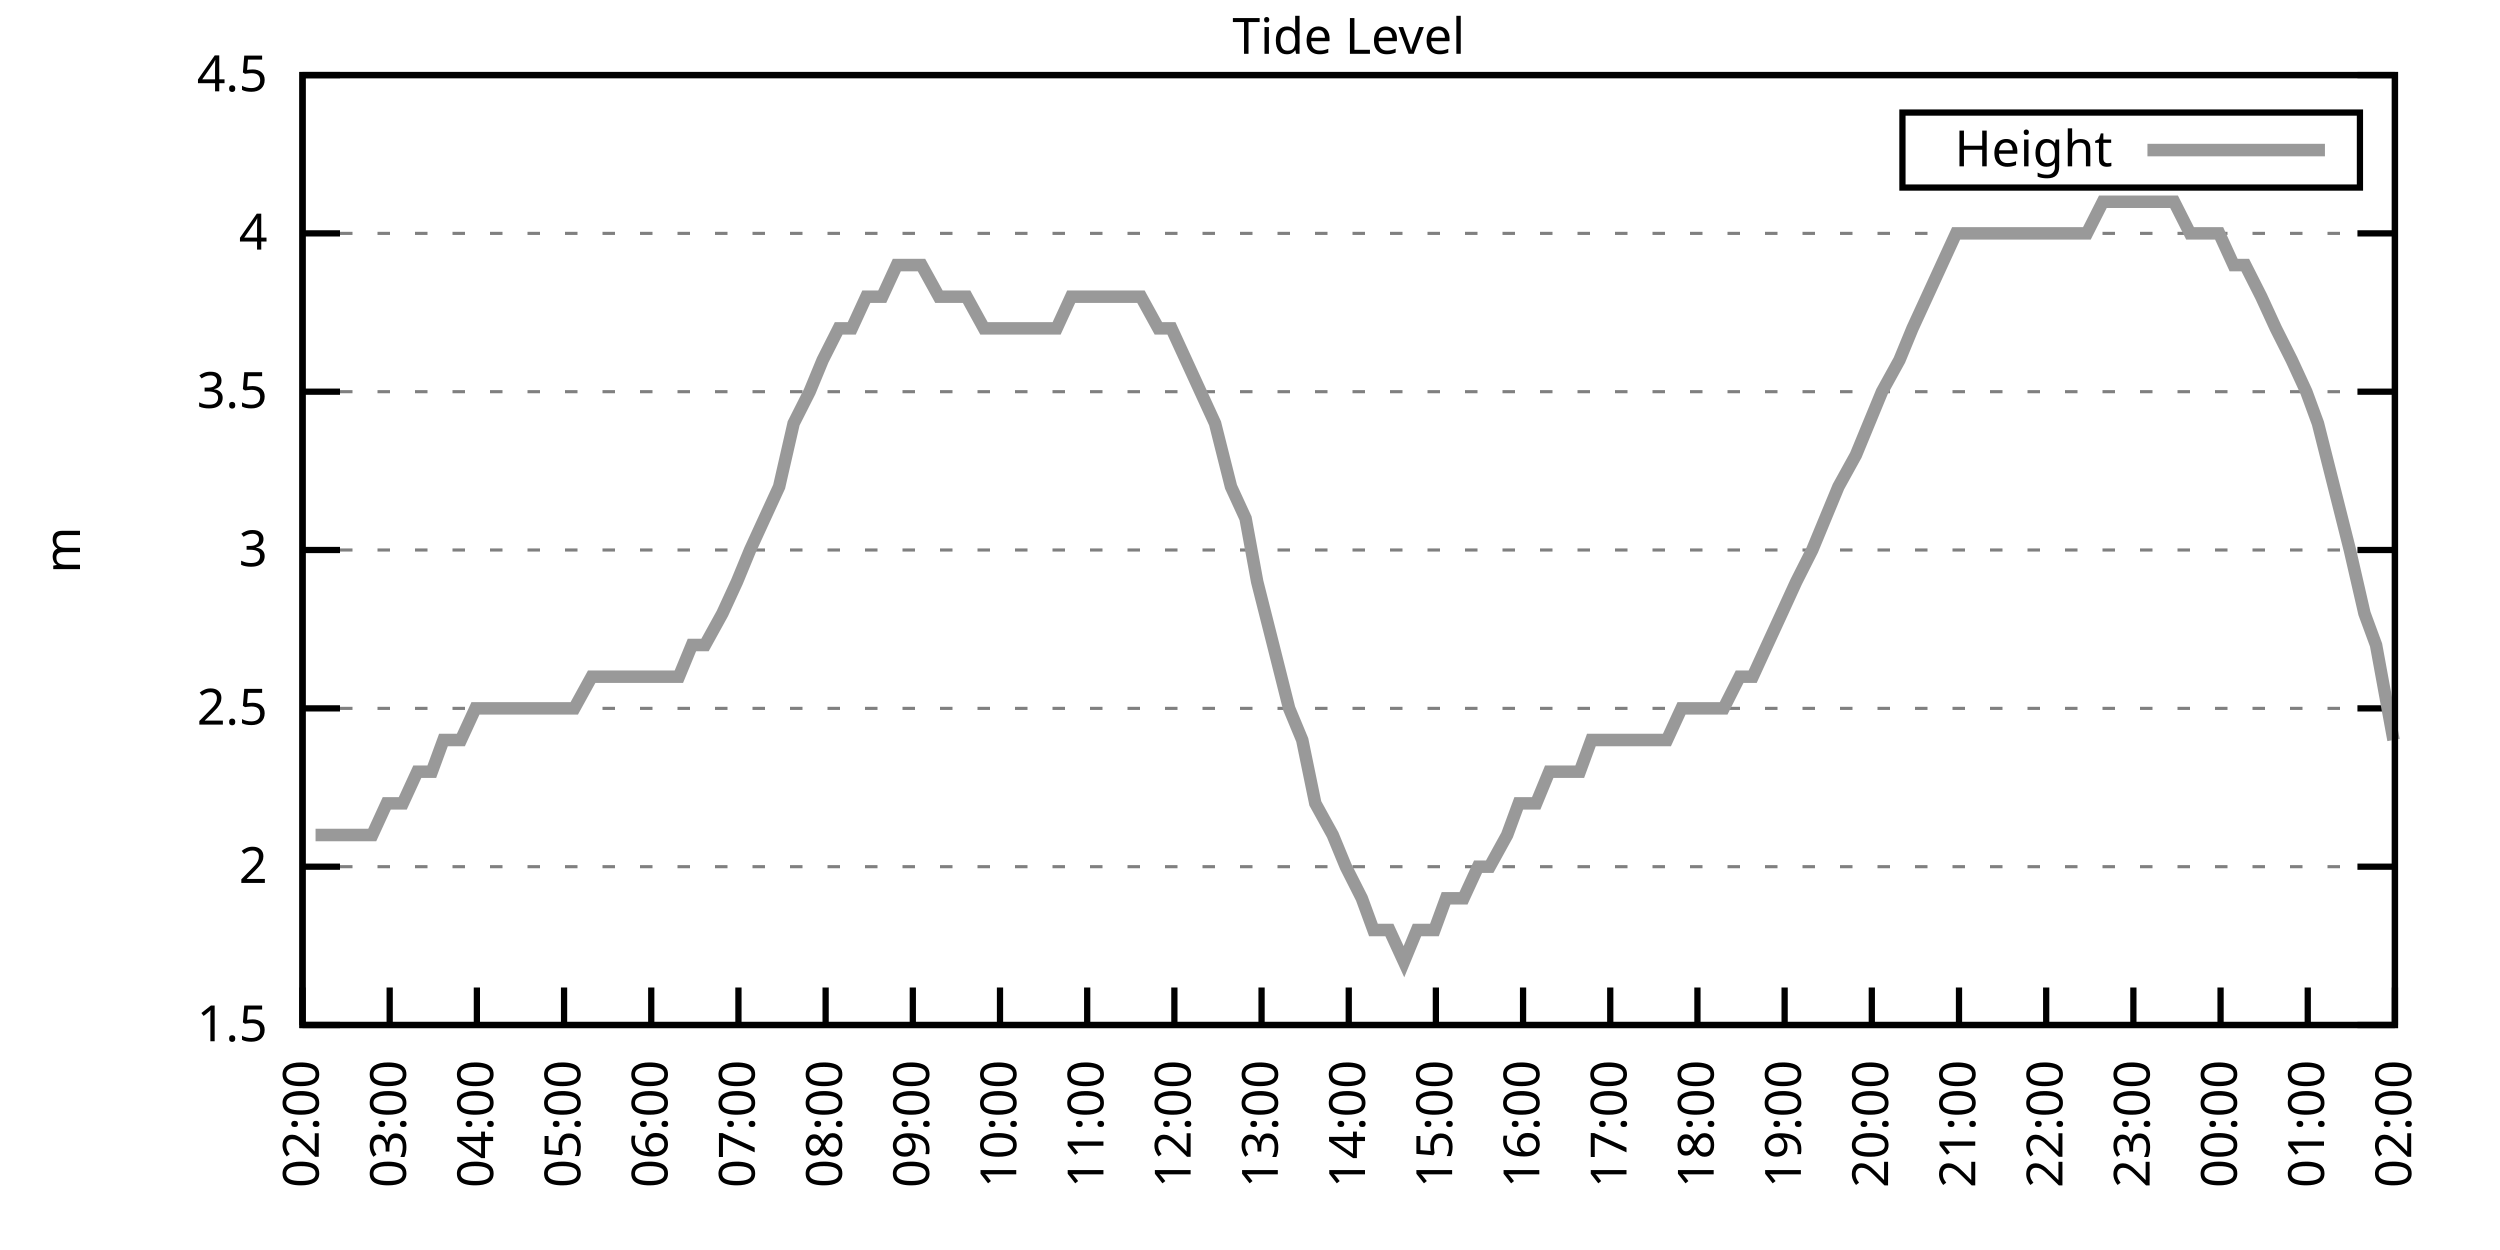
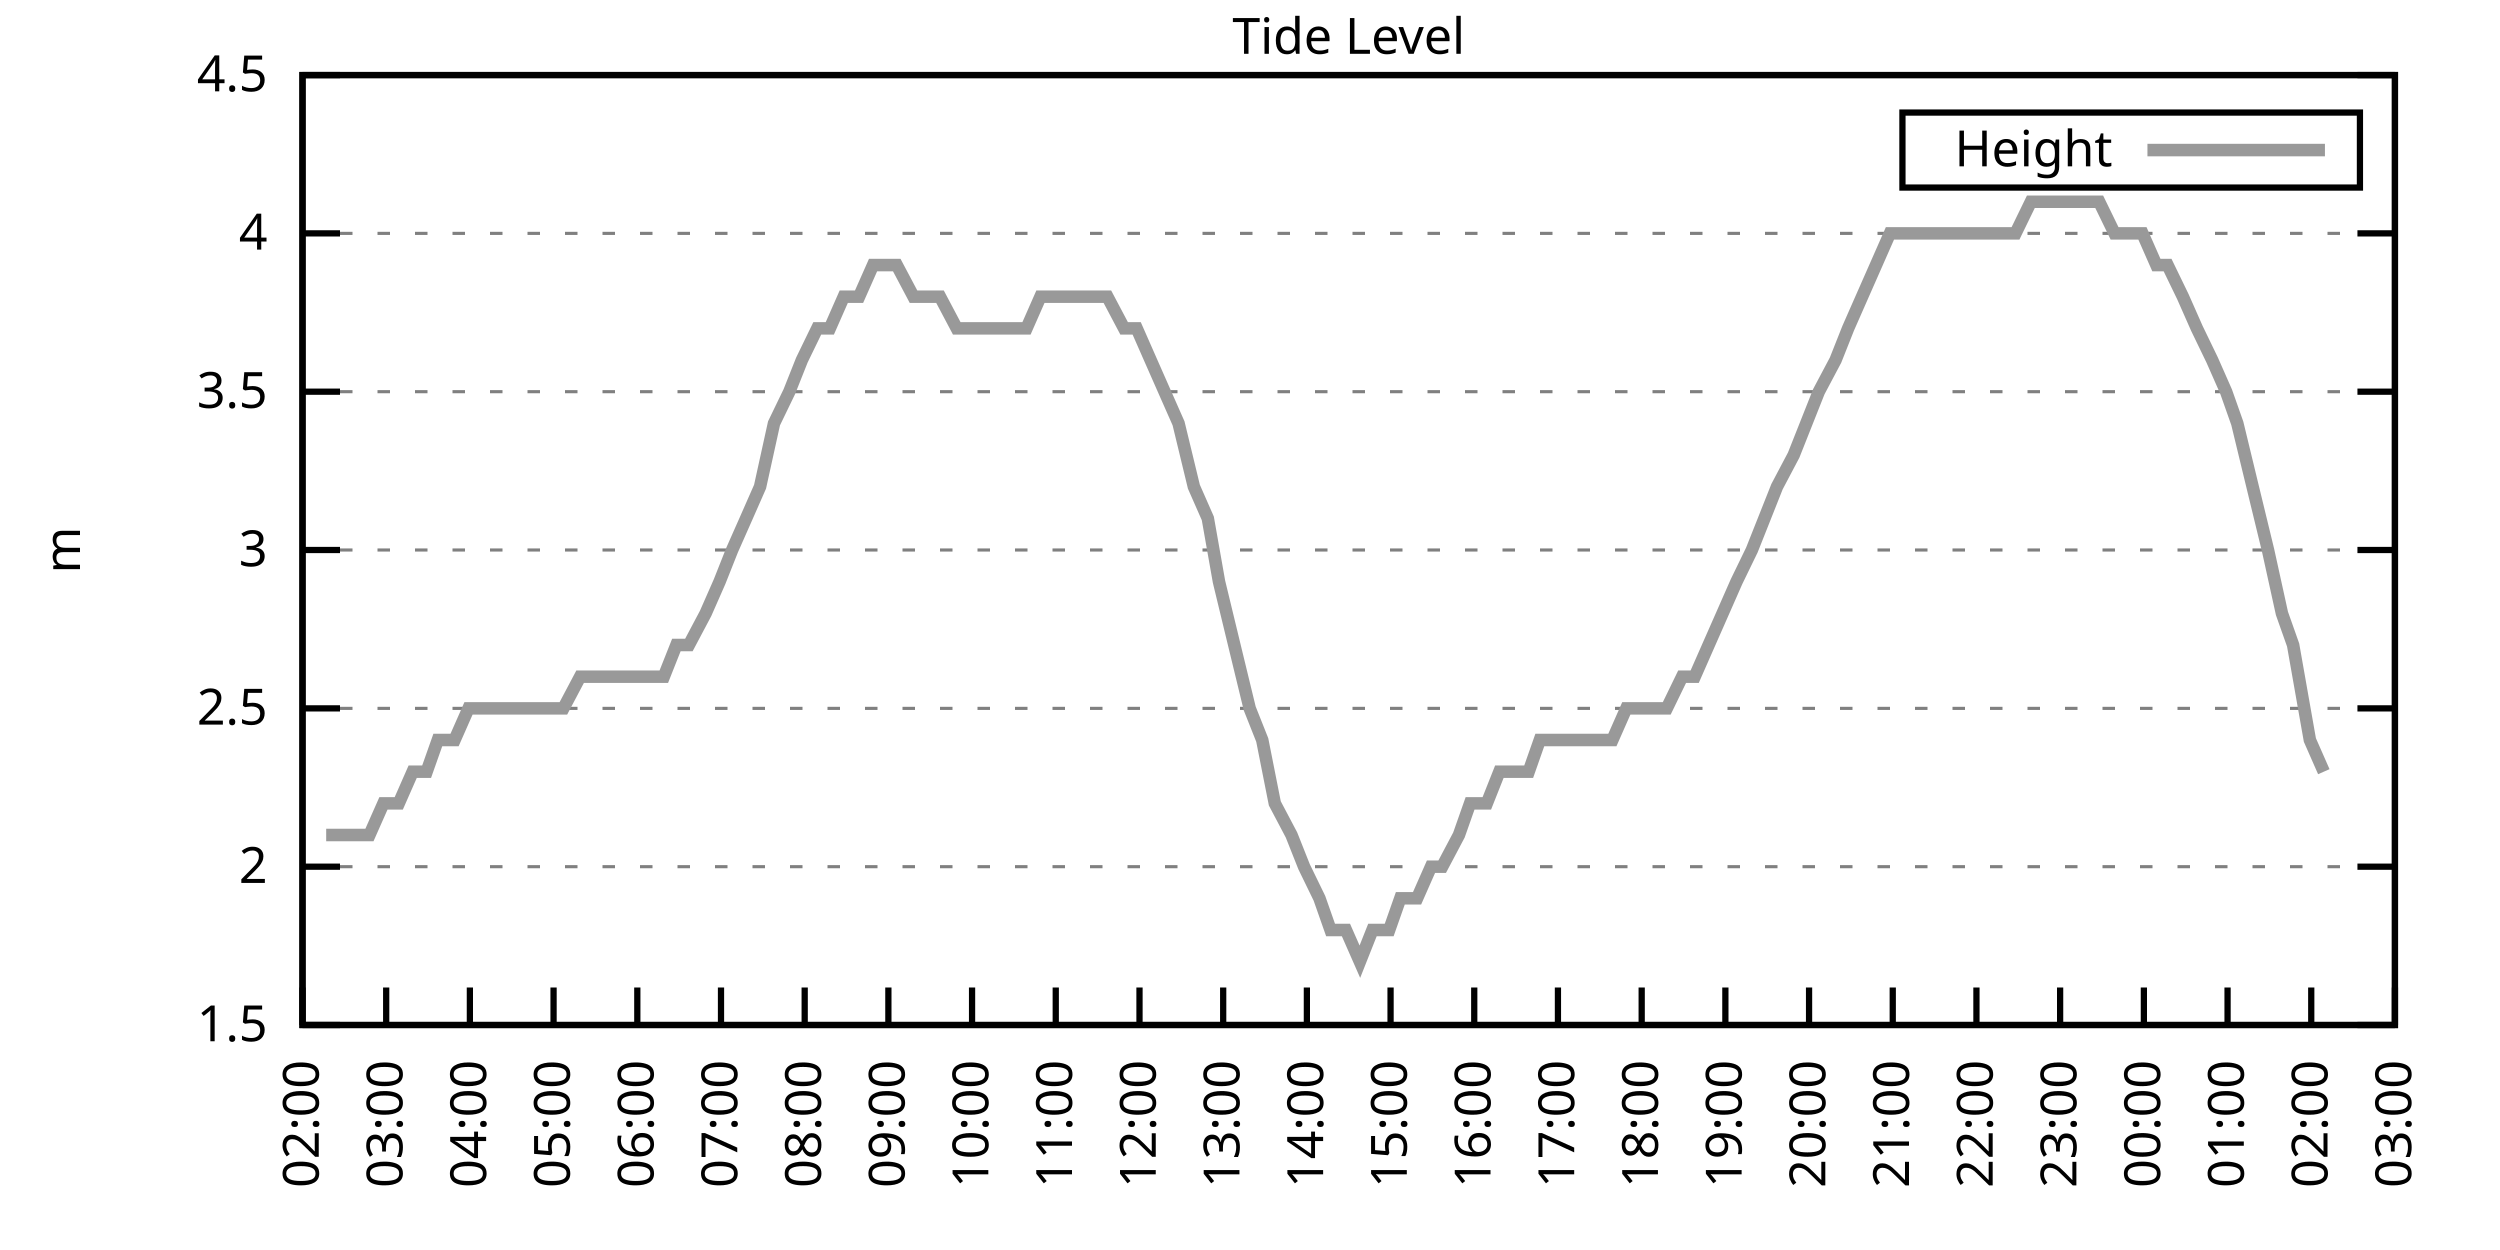
<svg xmlns="http://www.w3.org/2000/svg" xmlns:xlink="http://www.w3.org/1999/xlink" width="400" height="200" viewBox="0 0 400 200">
  <g id="gnuplot_canvas">
    <rect x="0" y="0" width="400" height="200" fill="none" />
    <defs>
      <circle id="gpDot" r="0.5" stroke-width="0.5" stroke="currentColor" />
      <path id="gpPt0" stroke-width="0.333" stroke="currentColor" d="M-1,0 h2 M0,-1 v2" />
      <path id="gpPt1" stroke-width="0.333" stroke="currentColor" d="M-1,-1 L1,1 M1,-1 L-1,1" />
      <path id="gpPt2" stroke-width="0.333" stroke="currentColor" d="M-1,0 L1,0 M0,-1 L0,1 M-1,-1 L1,1 M-1,1 L1,-1" />
      <rect id="gpPt3" stroke-width="0.333" stroke="currentColor" x="-1" y="-1" width="2" height="2" />
      <rect id="gpPt4" stroke-width="0.333" stroke="currentColor" fill="currentColor" x="-1" y="-1" width="2" height="2" />
      <circle id="gpPt5" stroke-width="0.333" stroke="currentColor" cx="0" cy="0" r="1" />
      <use xlink:href="#gpPt5" id="gpPt6" fill="currentColor" stroke="none" />
      <path id="gpPt7" stroke-width="0.333" stroke="currentColor" d="M0,-1.33 L-1.33,0.67 L1.33,0.67 z" />
      <use xlink:href="#gpPt7" id="gpPt8" fill="currentColor" stroke="none" />
      <use xlink:href="#gpPt7" id="gpPt9" stroke="currentColor" transform="rotate(180)" />
      <use xlink:href="#gpPt9" id="gpPt10" fill="currentColor" stroke="none" />
      <use xlink:href="#gpPt3" id="gpPt11" stroke="currentColor" transform="rotate(45)" />
      <use xlink:href="#gpPt11" id="gpPt12" fill="currentColor" stroke="none" />
      <path id="gpPt13" stroke-width="0.333" stroke="currentColor" d="M0,1.330 L1.265,0.411 L0.782,-1.067 L-0.782,-1.076 L-1.265,0.411 z" />
      <use xlink:href="#gpPt13" id="gpPt14" fill="currentColor" stroke="none" />
      <filter id="textbox" filterUnits="objectBoundingBox" x="0" y="0" height="1" width="1">
        <feFlood flood-color="white" flood-opacity="1" result="bgnd" />
        <feComposite in="SourceGraphic" in2="bgnd" operator="atop" />
      </filter>
      <filter id="greybox" filterUnits="objectBoundingBox" x="0" y="0" height="1" width="1">
        <feFlood flood-color="lightgrey" flood-opacity="1" result="grey" />
        <feComposite in="SourceGraphic" in2="grey" operator="atop" />
      </filter>
    </defs>
    <g fill="none" color="white" stroke="currentColor" stroke-width="1.00" stroke-linecap="butt" stroke-linejoin="miter">
</g>
    <g fill="none" color="black" stroke="currentColor" stroke-width="1.00" stroke-linecap="butt" stroke-linejoin="miter">
      <g stroke="none" shape-rendering="crispEdges">
        <polygon fill="rgb(255, 255, 255)" points="48.40,164.00 383.18,164.00 383.18,12.02 48.40,12.02 " />
      </g>
    </g>
    <g fill="none" color="black" stroke="currentColor" stroke-width="1.00" stroke-linecap="butt" stroke-linejoin="miter">
</g>
    <g fill="none" color="black" stroke="black" stroke-width="0.50" stroke-linecap="butt" stroke-linejoin="miter">
</g>
    <g fill="none" color="gray" stroke="currentColor" stroke-width="0.50" stroke-linecap="butt" stroke-linejoin="miter">
      <path stroke="gray" stroke-dasharray="2,4" class="gridline" d="M48.40,164.00 L383.19,164.00  " />
    </g>
    <g fill="none" color="gray" stroke="gray" stroke-width="1.00" stroke-linecap="butt" stroke-linejoin="miter">
</g>
    <g fill="none" color="black" stroke="currentColor" stroke-width="1.00" stroke-linecap="butt" stroke-linejoin="miter">
      <path stroke="black" d="M48.40,164.00 L54.40,164.00 M383.19,164.00 L377.19,164.00  " />
      <g transform="translate(42.80,166.60)" stroke="none" fill="black" font-family="Sans" font-size="8.00" text-anchor="end">
        <text>
          <tspan font-family="Sans"> 1.5</tspan>
        </text>
      </g>
    </g>
    <g fill="none" color="black" stroke="currentColor" stroke-width="1.00" stroke-linecap="butt" stroke-linejoin="miter">
</g>
    <g fill="none" color="black" stroke="black" stroke-width="0.50" stroke-linecap="butt" stroke-linejoin="miter">
</g>
    <g fill="none" color="gray" stroke="currentColor" stroke-width="0.50" stroke-linecap="butt" stroke-linejoin="miter">
      <path stroke="gray" stroke-dasharray="2,4" class="gridline" d="M48.40,138.67 L383.19,138.67  " />
    </g>
    <g fill="none" color="gray" stroke="gray" stroke-width="1.00" stroke-linecap="butt" stroke-linejoin="miter">
</g>
    <g fill="none" color="black" stroke="currentColor" stroke-width="1.00" stroke-linecap="butt" stroke-linejoin="miter">
      <path stroke="black" d="M48.40,138.67 L54.40,138.67 M383.19,138.67 L377.19,138.67  " />
      <g transform="translate(42.80,141.27)" stroke="none" fill="black" font-family="Sans" font-size="8.00" text-anchor="end">
        <text>
          <tspan font-family="Sans"> 2</tspan>
        </text>
      </g>
    </g>
    <g fill="none" color="black" stroke="currentColor" stroke-width="1.00" stroke-linecap="butt" stroke-linejoin="miter">
</g>
    <g fill="none" color="black" stroke="black" stroke-width="0.50" stroke-linecap="butt" stroke-linejoin="miter">
</g>
    <g fill="none" color="gray" stroke="currentColor" stroke-width="0.50" stroke-linecap="butt" stroke-linejoin="miter">
      <path stroke="gray" stroke-dasharray="2,4" class="gridline" d="M48.40,113.34 L383.19,113.34  " />
    </g>
    <g fill="none" color="gray" stroke="gray" stroke-width="1.00" stroke-linecap="butt" stroke-linejoin="miter">
</g>
    <g fill="none" color="black" stroke="currentColor" stroke-width="1.00" stroke-linecap="butt" stroke-linejoin="miter">
      <path stroke="black" d="M48.40,113.34 L54.40,113.34 M383.19,113.34 L377.19,113.34  " />
      <g transform="translate(42.80,115.94)" stroke="none" fill="black" font-family="Sans" font-size="8.00" text-anchor="end">
        <text>
          <tspan font-family="Sans"> 2.5</tspan>
        </text>
      </g>
    </g>
    <g fill="none" color="black" stroke="currentColor" stroke-width="1.00" stroke-linecap="butt" stroke-linejoin="miter">
</g>
    <g fill="none" color="black" stroke="black" stroke-width="0.50" stroke-linecap="butt" stroke-linejoin="miter">
</g>
    <g fill="none" color="gray" stroke="currentColor" stroke-width="0.50" stroke-linecap="butt" stroke-linejoin="miter">
      <path stroke="gray" stroke-dasharray="2,4" class="gridline" d="M48.40,88.00 L383.19,88.00  " />
    </g>
    <g fill="none" color="gray" stroke="gray" stroke-width="1.00" stroke-linecap="butt" stroke-linejoin="miter">
</g>
    <g fill="none" color="black" stroke="currentColor" stroke-width="1.00" stroke-linecap="butt" stroke-linejoin="miter">
      <path stroke="black" d="M48.40,88.00 L54.40,88.00 M383.19,88.00 L377.19,88.00  " />
      <g transform="translate(42.80,90.60)" stroke="none" fill="black" font-family="Sans" font-size="8.00" text-anchor="end">
        <text>
          <tspan font-family="Sans"> 3</tspan>
        </text>
      </g>
    </g>
    <g fill="none" color="black" stroke="currentColor" stroke-width="1.00" stroke-linecap="butt" stroke-linejoin="miter">
</g>
    <g fill="none" color="black" stroke="black" stroke-width="0.50" stroke-linecap="butt" stroke-linejoin="miter">
</g>
    <g fill="none" color="gray" stroke="currentColor" stroke-width="0.50" stroke-linecap="butt" stroke-linejoin="miter">
      <path stroke="gray" stroke-dasharray="2,4" class="gridline" d="M48.40,62.67 L383.19,62.67  " />
    </g>
    <g fill="none" color="gray" stroke="gray" stroke-width="1.00" stroke-linecap="butt" stroke-linejoin="miter">
</g>
    <g fill="none" color="black" stroke="currentColor" stroke-width="1.00" stroke-linecap="butt" stroke-linejoin="miter">
      <path stroke="black" d="M48.40,62.67 L54.40,62.67 M383.19,62.67 L377.19,62.67  " />
      <g transform="translate(42.80,65.27)" stroke="none" fill="black" font-family="Sans" font-size="8.00" text-anchor="end">
        <text>
          <tspan font-family="Sans"> 3.5</tspan>
        </text>
      </g>
    </g>
    <g fill="none" color="black" stroke="currentColor" stroke-width="1.00" stroke-linecap="butt" stroke-linejoin="miter">
</g>
    <g fill="none" color="black" stroke="black" stroke-width="0.50" stroke-linecap="butt" stroke-linejoin="miter">
</g>
    <g fill="none" color="gray" stroke="currentColor" stroke-width="0.50" stroke-linecap="butt" stroke-linejoin="miter">
      <path stroke="gray" stroke-dasharray="2,4" class="gridline" d="M48.40,37.34 L383.19,37.34  " />
    </g>
    <g fill="none" color="gray" stroke="gray" stroke-width="1.00" stroke-linecap="butt" stroke-linejoin="miter">
</g>
    <g fill="none" color="black" stroke="currentColor" stroke-width="1.00" stroke-linecap="butt" stroke-linejoin="miter">
      <path stroke="black" d="M48.40,37.34 L54.40,37.34 M383.19,37.34 L377.19,37.34  " />
      <g transform="translate(42.80,39.94)" stroke="none" fill="black" font-family="Sans" font-size="8.00" text-anchor="end">
        <text>
          <tspan font-family="Sans"> 4</tspan>
        </text>
      </g>
    </g>
    <g fill="none" color="black" stroke="currentColor" stroke-width="1.00" stroke-linecap="butt" stroke-linejoin="miter">
</g>
    <g fill="none" color="black" stroke="black" stroke-width="0.50" stroke-linecap="butt" stroke-linejoin="miter">
</g>
    <g fill="none" color="gray" stroke="currentColor" stroke-width="0.50" stroke-linecap="butt" stroke-linejoin="miter">
      <path stroke="gray" stroke-dasharray="2,4" class="gridline" d="M48.40,12.01 L383.19,12.01  " />
    </g>
    <g fill="none" color="gray" stroke="gray" stroke-width="1.00" stroke-linecap="butt" stroke-linejoin="miter">
</g>
    <g fill="none" color="black" stroke="currentColor" stroke-width="1.00" stroke-linecap="butt" stroke-linejoin="miter">
      <path stroke="black" d="M48.40,12.01 L54.40,12.01 M383.19,12.01 L377.19,12.01  " />
      <g transform="translate(42.80,14.61)" stroke="none" fill="black" font-family="Sans" font-size="8.00" text-anchor="end">
        <text>
          <tspan font-family="Sans"> 4.5</tspan>
        </text>
      </g>
    </g>
    <g fill="none" color="black" stroke="currentColor" stroke-width="1.00" stroke-linecap="butt" stroke-linejoin="miter">
      <path stroke="black" d="M48.40,164.00 L48.40,158.00  " />
      <g transform="translate(51.00,169.60) rotate(270.00)" stroke="none" fill="black" font-family="Sans" font-size="8.00" text-anchor="end">
        <text>
          <tspan font-family="Sans">02:00</tspan>
        </text>
      </g>
    </g>
    <g fill="none" color="black" stroke="currentColor" stroke-width="1.00" stroke-linecap="butt" stroke-linejoin="miter">
-       <path stroke="black" d="M62.35,164.00 L62.35,158.00  " />
-       <g transform="translate(64.95,169.60) rotate(270.00)" stroke="none" fill="black" font-family="Sans" font-size="8.00" text-anchor="end">
+       <path stroke="black" d="M61.79,164.00 L61.79,158.00  " />
+       <g transform="translate(64.39,169.60) rotate(270.00)" stroke="none" fill="black" font-family="Sans" font-size="8.00" text-anchor="end">
        <text>
          <tspan font-family="Sans">03:00</tspan>
        </text>
      </g>
    </g>
    <g fill="none" color="black" stroke="currentColor" stroke-width="1.00" stroke-linecap="butt" stroke-linejoin="miter">
-       <path stroke="black" d="M76.30,164.00 L76.30,158.00  " />
-       <g transform="translate(78.90,169.60) rotate(270.00)" stroke="none" fill="black" font-family="Sans" font-size="8.00" text-anchor="end">
+       <path stroke="black" d="M75.18,164.00 L75.18,158.00  " />
+       <g transform="translate(77.78,169.60) rotate(270.00)" stroke="none" fill="black" font-family="Sans" font-size="8.00" text-anchor="end">
        <text>
          <tspan font-family="Sans">04:00</tspan>
        </text>
      </g>
    </g>
    <g fill="none" color="black" stroke="currentColor" stroke-width="1.00" stroke-linecap="butt" stroke-linejoin="miter">
-       <path stroke="black" d="M90.25,164.00 L90.25,158.00  " />
-       <g transform="translate(92.85,169.60) rotate(270.00)" stroke="none" fill="black" font-family="Sans" font-size="8.00" text-anchor="end">
+       <path stroke="black" d="M88.57,164.00 L88.57,158.00  " />
+       <g transform="translate(91.17,169.60) rotate(270.00)" stroke="none" fill="black" font-family="Sans" font-size="8.00" text-anchor="end">
        <text>
          <tspan font-family="Sans">05:00</tspan>
        </text>
      </g>
    </g>
    <g fill="none" color="black" stroke="currentColor" stroke-width="1.00" stroke-linecap="butt" stroke-linejoin="miter">
-       <path stroke="black" d="M104.20,164.00 L104.20,158.00  " />
-       <g transform="translate(106.80,169.60) rotate(270.00)" stroke="none" fill="black" font-family="Sans" font-size="8.00" text-anchor="end">
+       <path stroke="black" d="M101.97,164.00 L101.97,158.00  " />
+       <g transform="translate(104.57,169.60) rotate(270.00)" stroke="none" fill="black" font-family="Sans" font-size="8.00" text-anchor="end">
        <text>
          <tspan font-family="Sans">06:00</tspan>
        </text>
      </g>
    </g>
    <g fill="none" color="black" stroke="currentColor" stroke-width="1.00" stroke-linecap="butt" stroke-linejoin="miter">
-       <path stroke="black" d="M118.15,164.00 L118.15,158.00  " />
-       <g transform="translate(120.75,169.60) rotate(270.00)" stroke="none" fill="black" font-family="Sans" font-size="8.00" text-anchor="end">
+       <path stroke="black" d="M115.36,164.00 L115.36,158.00  " />
+       <g transform="translate(117.96,169.60) rotate(270.00)" stroke="none" fill="black" font-family="Sans" font-size="8.00" text-anchor="end">
        <text>
          <tspan font-family="Sans">07:00</tspan>
        </text>
      </g>
    </g>
    <g fill="none" color="black" stroke="currentColor" stroke-width="1.00" stroke-linecap="butt" stroke-linejoin="miter">
-       <path stroke="black" d="M132.10,164.00 L132.10,158.00  " />
-       <g transform="translate(134.70,169.60) rotate(270.00)" stroke="none" fill="black" font-family="Sans" font-size="8.00" text-anchor="end">
+       <path stroke="black" d="M128.75,164.00 L128.75,158.00  " />
+       <g transform="translate(131.35,169.60) rotate(270.00)" stroke="none" fill="black" font-family="Sans" font-size="8.00" text-anchor="end">
        <text>
          <tspan font-family="Sans">08:00</tspan>
        </text>
      </g>
    </g>
    <g fill="none" color="black" stroke="currentColor" stroke-width="1.00" stroke-linecap="butt" stroke-linejoin="miter">
-       <path stroke="black" d="M146.05,164.00 L146.05,158.00  " />
-       <g transform="translate(148.65,169.60) rotate(270.00)" stroke="none" fill="black" font-family="Sans" font-size="8.00" text-anchor="end">
+       <path stroke="black" d="M142.14,164.00 L142.14,158.00  " />
+       <g transform="translate(144.74,169.60) rotate(270.00)" stroke="none" fill="black" font-family="Sans" font-size="8.00" text-anchor="end">
        <text>
          <tspan font-family="Sans">09:00</tspan>
        </text>
      </g>
    </g>
    <g fill="none" color="black" stroke="currentColor" stroke-width="1.00" stroke-linecap="butt" stroke-linejoin="miter">
-       <path stroke="black" d="M160.00,164.00 L160.00,158.00  " />
-       <g transform="translate(162.60,169.60) rotate(270.00)" stroke="none" fill="black" font-family="Sans" font-size="8.00" text-anchor="end">
+       <path stroke="black" d="M155.53,164.00 L155.53,158.00  " />
+       <g transform="translate(158.13,169.60) rotate(270.00)" stroke="none" fill="black" font-family="Sans" font-size="8.00" text-anchor="end">
        <text>
          <tspan font-family="Sans">10:00</tspan>
        </text>
      </g>
    </g>
    <g fill="none" color="black" stroke="currentColor" stroke-width="1.00" stroke-linecap="butt" stroke-linejoin="miter">
-       <path stroke="black" d="M173.95,164.00 L173.95,158.00  " />
-       <g transform="translate(176.55,169.60) rotate(270.00)" stroke="none" fill="black" font-family="Sans" font-size="8.00" text-anchor="end">
+       <path stroke="black" d="M168.92,164.00 L168.92,158.00  " />
+       <g transform="translate(171.52,169.60) rotate(270.00)" stroke="none" fill="black" font-family="Sans" font-size="8.00" text-anchor="end">
        <text>
          <tspan font-family="Sans">11:00</tspan>
        </text>
      </g>
    </g>
    <g fill="none" color="black" stroke="currentColor" stroke-width="1.00" stroke-linecap="butt" stroke-linejoin="miter">
-       <path stroke="black" d="M187.90,164.00 L187.90,158.00  " />
-       <g transform="translate(190.50,169.60) rotate(270.00)" stroke="none" fill="black" font-family="Sans" font-size="8.00" text-anchor="end">
+       <path stroke="black" d="M182.32,164.00 L182.32,158.00  " />
+       <g transform="translate(184.92,169.60) rotate(270.00)" stroke="none" fill="black" font-family="Sans" font-size="8.00" text-anchor="end">
        <text>
          <tspan font-family="Sans">12:00</tspan>
        </text>
      </g>
    </g>
    <g fill="none" color="black" stroke="currentColor" stroke-width="1.00" stroke-linecap="butt" stroke-linejoin="miter">
-       <path stroke="black" d="M201.85,164.00 L201.85,158.00  " />
-       <g transform="translate(204.45,169.60) rotate(270.00)" stroke="none" fill="black" font-family="Sans" font-size="8.00" text-anchor="end">
+       <path stroke="black" d="M195.71,164.00 L195.71,158.00  " />
+       <g transform="translate(198.31,169.60) rotate(270.00)" stroke="none" fill="black" font-family="Sans" font-size="8.00" text-anchor="end">
        <text>
          <tspan font-family="Sans">13:00</tspan>
        </text>
      </g>
    </g>
    <g fill="none" color="black" stroke="currentColor" stroke-width="1.00" stroke-linecap="butt" stroke-linejoin="miter">
-       <path stroke="black" d="M215.80,164.00 L215.80,158.00  " />
-       <g transform="translate(218.40,169.60) rotate(270.00)" stroke="none" fill="black" font-family="Sans" font-size="8.00" text-anchor="end">
+       <path stroke="black" d="M209.10,164.00 L209.10,158.00  " />
+       <g transform="translate(211.70,169.60) rotate(270.00)" stroke="none" fill="black" font-family="Sans" font-size="8.00" text-anchor="end">
        <text>
          <tspan font-family="Sans">14:00</tspan>
        </text>
      </g>
    </g>
    <g fill="none" color="black" stroke="currentColor" stroke-width="1.00" stroke-linecap="butt" stroke-linejoin="miter">
-       <path stroke="black" d="M229.74,164.00 L229.74,158.00  " />
-       <g transform="translate(232.34,169.60) rotate(270.00)" stroke="none" fill="black" font-family="Sans" font-size="8.00" text-anchor="end">
+       <path stroke="black" d="M222.49,164.00 L222.49,158.00  " />
+       <g transform="translate(225.09,169.60) rotate(270.00)" stroke="none" fill="black" font-family="Sans" font-size="8.00" text-anchor="end">
        <text>
          <tspan font-family="Sans">15:00</tspan>
        </text>
      </g>
    </g>
    <g fill="none" color="black" stroke="currentColor" stroke-width="1.00" stroke-linecap="butt" stroke-linejoin="miter">
-       <path stroke="black" d="M243.69,164.00 L243.69,158.00  " />
-       <g transform="translate(246.29,169.60) rotate(270.00)" stroke="none" fill="black" font-family="Sans" font-size="8.00" text-anchor="end">
+       <path stroke="black" d="M235.88,164.00 L235.88,158.00  " />
+       <g transform="translate(238.48,169.60) rotate(270.00)" stroke="none" fill="black" font-family="Sans" font-size="8.00" text-anchor="end">
        <text>
          <tspan font-family="Sans">16:00</tspan>
        </text>
      </g>
    </g>
    <g fill="none" color="black" stroke="currentColor" stroke-width="1.00" stroke-linecap="butt" stroke-linejoin="miter">
-       <path stroke="black" d="M257.64,164.00 L257.64,158.00  " />
-       <g transform="translate(260.24,169.60) rotate(270.00)" stroke="none" fill="black" font-family="Sans" font-size="8.00" text-anchor="end">
+       <path stroke="black" d="M249.27,164.00 L249.27,158.00  " />
+       <g transform="translate(251.87,169.60) rotate(270.00)" stroke="none" fill="black" font-family="Sans" font-size="8.00" text-anchor="end">
        <text>
          <tspan font-family="Sans">17:00</tspan>
        </text>
      </g>
    </g>
    <g fill="none" color="black" stroke="currentColor" stroke-width="1.00" stroke-linecap="butt" stroke-linejoin="miter">
-       <path stroke="black" d="M271.59,164.00 L271.59,158.00  " />
-       <g transform="translate(274.19,169.60) rotate(270.00)" stroke="none" fill="black" font-family="Sans" font-size="8.00" text-anchor="end">
+       <path stroke="black" d="M262.67,164.00 L262.67,158.00  " />
+       <g transform="translate(265.27,169.60) rotate(270.00)" stroke="none" fill="black" font-family="Sans" font-size="8.00" text-anchor="end">
        <text>
          <tspan font-family="Sans">18:00</tspan>
        </text>
      </g>
    </g>
    <g fill="none" color="black" stroke="currentColor" stroke-width="1.00" stroke-linecap="butt" stroke-linejoin="miter">
-       <path stroke="black" d="M285.54,164.00 L285.54,158.00  " />
-       <g transform="translate(288.14,169.60) rotate(270.00)" stroke="none" fill="black" font-family="Sans" font-size="8.00" text-anchor="end">
+       <path stroke="black" d="M276.06,164.00 L276.06,158.00  " />
+       <g transform="translate(278.66,169.60) rotate(270.00)" stroke="none" fill="black" font-family="Sans" font-size="8.00" text-anchor="end">
        <text>
          <tspan font-family="Sans">19:00</tspan>
        </text>
      </g>
    </g>
    <g fill="none" color="black" stroke="currentColor" stroke-width="1.00" stroke-linecap="butt" stroke-linejoin="miter">
-       <path stroke="black" d="M299.49,164.00 L299.49,158.00  " />
-       <g transform="translate(302.09,169.60) rotate(270.00)" stroke="none" fill="black" font-family="Sans" font-size="8.00" text-anchor="end">
+       <path stroke="black" d="M289.45,164.00 L289.45,158.00  " />
+       <g transform="translate(292.05,169.60) rotate(270.00)" stroke="none" fill="black" font-family="Sans" font-size="8.00" text-anchor="end">
        <text>
          <tspan font-family="Sans">20:00</tspan>
        </text>
      </g>
    </g>
    <g fill="none" color="black" stroke="currentColor" stroke-width="1.00" stroke-linecap="butt" stroke-linejoin="miter">
-       <path stroke="black" d="M313.44,164.00 L313.44,158.00  " />
-       <g transform="translate(316.04,169.60) rotate(270.00)" stroke="none" fill="black" font-family="Sans" font-size="8.00" text-anchor="end">
+       <path stroke="black" d="M302.84,164.00 L302.84,158.00  " />
+       <g transform="translate(305.44,169.60) rotate(270.00)" stroke="none" fill="black" font-family="Sans" font-size="8.00" text-anchor="end">
        <text>
          <tspan font-family="Sans">21:00</tspan>
        </text>
      </g>
    </g>
    <g fill="none" color="black" stroke="currentColor" stroke-width="1.00" stroke-linecap="butt" stroke-linejoin="miter">
-       <path stroke="black" d="M327.39,164.00 L327.39,158.00  " />
-       <g transform="translate(329.99,169.60) rotate(270.00)" stroke="none" fill="black" font-family="Sans" font-size="8.00" text-anchor="end">
+       <path stroke="black" d="M316.23,164.00 L316.23,158.00  " />
+       <g transform="translate(318.83,169.60) rotate(270.00)" stroke="none" fill="black" font-family="Sans" font-size="8.00" text-anchor="end">
        <text>
          <tspan font-family="Sans">22:00</tspan>
        </text>
      </g>
    </g>
    <g fill="none" color="black" stroke="currentColor" stroke-width="1.00" stroke-linecap="butt" stroke-linejoin="miter">
-       <path stroke="black" d="M341.34,164.00 L341.34,158.00  " />
-       <g transform="translate(343.94,169.60) rotate(270.00)" stroke="none" fill="black" font-family="Sans" font-size="8.00" text-anchor="end">
+       <path stroke="black" d="M329.62,164.00 L329.62,158.00  " />
+       <g transform="translate(332.22,169.60) rotate(270.00)" stroke="none" fill="black" font-family="Sans" font-size="8.00" text-anchor="end">
        <text>
          <tspan font-family="Sans">23:00</tspan>
        </text>
      </g>
    </g>
    <g fill="none" color="black" stroke="currentColor" stroke-width="1.00" stroke-linecap="butt" stroke-linejoin="miter">
-       <path stroke="black" d="M355.29,164.00 L355.29,158.00  " />
-       <g transform="translate(357.89,169.60) rotate(270.00)" stroke="none" fill="black" font-family="Sans" font-size="8.00" text-anchor="end">
+       <path stroke="black" d="M343.02,164.00 L343.02,158.00  " />
+       <g transform="translate(345.62,169.60) rotate(270.00)" stroke="none" fill="black" font-family="Sans" font-size="8.00" text-anchor="end">
        <text>
          <tspan font-family="Sans">00:00</tspan>
        </text>
      </g>
    </g>
    <g fill="none" color="black" stroke="currentColor" stroke-width="1.00" stroke-linecap="butt" stroke-linejoin="miter">
-       <path stroke="black" d="M369.24,164.00 L369.24,158.00  " />
-       <g transform="translate(371.84,169.60) rotate(270.00)" stroke="none" fill="black" font-family="Sans" font-size="8.00" text-anchor="end">
+       <path stroke="black" d="M356.41,164.00 L356.41,158.00  " />
+       <g transform="translate(359.01,169.60) rotate(270.00)" stroke="none" fill="black" font-family="Sans" font-size="8.00" text-anchor="end">
        <text>
          <tspan font-family="Sans">01:00</tspan>
+         </text>
+       </g>
+     </g>
+     <g fill="none" color="black" stroke="currentColor" stroke-width="1.00" stroke-linecap="butt" stroke-linejoin="miter">
+       <path stroke="black" d="M369.80,164.00 L369.80,158.00  " />
+       <g transform="translate(372.40,169.60) rotate(270.00)" stroke="none" fill="black" font-family="Sans" font-size="8.00" text-anchor="end">
+         <text>
+           <tspan font-family="Sans">02:00</tspan>
        </text>
      </g>
    </g>
    <g fill="none" color="black" stroke="currentColor" stroke-width="1.00" stroke-linecap="butt" stroke-linejoin="miter">
      <path stroke="black" d="M383.19,164.00 L383.19,158.00  " />
      <g transform="translate(385.79,169.60) rotate(270.00)" stroke="none" fill="black" font-family="Sans" font-size="8.00" text-anchor="end">
        <text>
-           <tspan font-family="Sans">02:00</tspan>
+           <tspan font-family="Sans">03:00</tspan>
        </text>
      </g>
    </g>
    <g fill="none" color="black" stroke="currentColor" stroke-width="1.00" stroke-linecap="butt" stroke-linejoin="miter">
</g>
    <g fill="none" color="black" stroke="currentColor" stroke-width="1.00" stroke-linecap="butt" stroke-linejoin="miter">
      <path stroke="black" d="M48.40,12.01 L48.40,164.00 L383.19,164.00 L383.19,12.01 L48.40,12.01 Z  " />
    </g>
    <g fill="none" color="black" stroke="currentColor" stroke-width="1.00" stroke-linecap="butt" stroke-linejoin="miter">
</g>
    <g fill="none" color="black" stroke="currentColor" stroke-width="1.00" stroke-linecap="butt" stroke-linejoin="miter">
      <path stroke="black" d="M304.39,30.01 L304.39,18.01 L377.59,18.01 L377.59,30.01 L304.39,30.01 Z  " />
    </g>
    <g id="Tide_level_plot_1">
      <g fill="none" color="white" stroke="black" stroke-width="2.00" stroke-linecap="butt" stroke-linejoin="miter">
</g>
      <g fill="none" color="black" stroke="currentColor" stroke-width="2.00" stroke-linecap="butt" stroke-linejoin="miter">
        <g transform="translate(337.99,26.61)" stroke="none" fill="black" font-family="Sans" font-size="8.00" text-anchor="end">
          <text>
            <tspan font-family="Sans">Height</tspan>
          </text>
        </g>
      </g>
      <g fill="none" color="black" stroke="currentColor" stroke-width="2.00" stroke-linecap="butt" stroke-linejoin="miter">
-         <path stroke="rgb(153, 153, 153)" d="M343.59,24.01 L371.99,24.01 M50.49,133.60 L52.35,133.60 L54.68,133.60 L57.23,133.60 L59.56,133.60 L61.88,128.54   L64.44,128.54 L66.77,123.47 L69.09,123.47 L70.95,118.40 L73.74,118.40 L76.07,113.34 L77.46,113.34 L80.25,113.34   L82.81,113.34 L85.37,113.34 L87.46,113.34 L89.78,113.34 L91.88,113.34 L94.67,108.27 L96.99,108.27 L99.32,108.27   L101.64,108.27 L103.97,108.27 L105.59,108.27 L108.62,108.27 L110.71,103.20 L112.80,103.20 L115.59,98.14 L117.92,93.07   L120.01,88.00 L122.33,82.94 L124.66,77.87 L126.98,67.74 L129.54,62.67 L131.63,57.61 L134.19,52.54 L136.28,52.54   L138.61,47.47 L141.16,47.47 L143.49,42.41 L145.81,42.41 L147.44,42.41 L150.23,47.47 L152.32,47.47 L154.65,47.47   L157.44,52.54 L159.30,52.54 L161.62,52.54 L164.41,52.54 L166.74,52.54 L169.06,52.54 L171.39,47.47 L173.71,47.47   L176.04,47.47 L178.13,47.47 L180.46,47.47 L182.55,47.47 L185.34,52.54 L187.43,52.54 L189.76,57.61 L192.08,62.67   L194.41,67.74 L196.96,77.87 L199.29,82.94 L201.15,93.07 L203.71,103.20 L206.26,113.34 L208.36,118.40 L210.45,128.54   L213.24,133.60 L215.33,138.67 L217.89,143.73 L219.75,148.80 L222.30,148.80 L224.63,153.87 L226.72,148.80 L229.51,148.80   L231.37,143.73 L234.16,143.73 L236.49,138.67 L238.35,138.67 L241.14,133.60 L243.00,128.54 L245.79,128.54 L247.88,123.47   L249.97,123.47 L252.76,123.47 L254.62,118.40 L256.95,118.40 L259.74,118.40 L261.60,118.40 L263.92,118.40 L266.71,118.40   L269.04,113.34 L270.90,113.34 L273.69,113.34 L275.78,113.34 L278.34,108.27 L280.43,108.27 L282.75,103.20 L285.08,98.14   L287.40,93.07 L289.96,88.00 L292.05,82.94 L294.15,77.87 L296.94,72.81 L299.03,67.74 L301.12,62.67 L303.91,57.61   L306.00,52.54 L308.33,47.47 L310.65,42.41 L312.98,37.34 L315.07,37.34 L317.39,37.34 L320.18,37.34 L322.51,37.34   L324.83,37.34 L326.93,37.34 L329.25,37.34 L331.81,37.34 L333.90,37.34 L336.46,32.28 L338.78,32.28 L340.88,32.28   L343.43,32.28 L345.76,32.28 L347.85,32.28 L350.41,37.34 L352.50,37.34 L355.06,37.34 L357.38,42.41 L359.24,42.41   L361.80,47.47 L364.13,52.54 L366.68,57.61 L369.01,62.67 L370.87,67.74 L373.43,77.87 L375.98,88.00 L378.31,98.14   L380.17,103.20 L382.96,118.40  " />
+         <path stroke="rgb(153, 153, 153)" d="M343.59,24.01 L371.99,24.01 M52.19,133.60 L54.43,133.60 L56.88,133.60 L59.11,133.60 L61.35,128.54 L63.80,128.54   L66.03,123.47 L68.26,123.47 L70.05,118.40 L72.73,118.40 L74.96,113.34 L76.30,113.34 L78.98,113.34 L81.43,113.34   L83.89,113.34 L85.90,113.34 L88.13,113.34 L90.14,113.34 L92.82,108.27 L95.05,108.27 L97.28,108.27 L99.51,108.27   L101.74,108.27 L103.31,108.27 L106.21,108.27 L108.22,103.20 L110.22,103.20 L112.90,98.14 L115.13,93.07 L117.14,88.00   L119.38,82.94 L121.61,77.87 L123.84,67.74 L126.29,62.67 L128.30,57.61 L130.76,52.54 L132.77,52.54 L135.00,47.47   L137.45,47.47 L139.69,42.41 L141.92,42.41 L143.48,42.41 L146.16,47.47 L148.17,47.47 L150.40,47.47 L153.08,52.54   L154.86,52.54 L157.10,52.54 L159.77,52.54 L162.01,52.54 L164.24,52.54 L166.47,47.47 L168.70,47.47 L170.93,47.47   L172.94,47.47 L175.17,47.47 L177.18,47.47 L179.86,52.54 L181.87,52.54 L184.10,57.61 L186.33,62.67 L188.57,67.74   L191.02,77.87 L193.25,82.94 L195.04,93.07 L197.49,103.20 L199.95,113.34 L201.96,118.40 L203.97,128.54 L206.64,133.60   L208.65,138.67 L211.11,143.73 L212.89,148.80 L215.35,148.80 L217.58,153.87 L219.59,148.80 L222.27,148.80 L224.05,143.73   L226.73,143.73 L228.96,138.67 L230.75,138.67 L233.43,133.60 L235.21,128.54 L237.89,128.54 L239.90,123.47 L241.91,123.47   L244.59,123.47 L246.37,118.40 L248.60,118.40 L251.28,118.40 L253.07,118.40 L255.30,118.40 L257.98,118.40 L260.21,113.34   L262.00,113.34 L264.67,113.34 L266.68,113.34 L269.14,108.27 L271.15,108.27 L273.38,103.20 L275.61,98.14 L277.84,93.07   L280.30,88.00 L282.31,82.94 L284.32,77.87 L286.99,72.81 L289.00,67.74 L291.01,62.67 L293.69,57.61 L295.70,52.54   L297.93,47.47 L300.16,42.41 L302.39,37.34 L304.40,37.34 L306.63,37.34 L309.31,37.34 L311.54,37.34 L313.78,37.34   L315.79,37.34 L318.02,37.34 L320.47,37.34 L322.48,37.34 L324.94,32.28 L327.17,32.28 L329.18,32.28 L331.63,32.28   L333.86,32.28 L335.87,32.28 L338.33,37.34 L340.34,37.34 L342.79,37.34 L345.02,42.41 L346.81,42.41 L349.26,47.47   L351.50,52.54 L353.95,57.61 L356.18,62.67 L357.97,67.74 L360.42,77.87 L362.88,88.00 L365.11,98.14 L366.90,103.20   L369.58,118.40 L371.81,123.47  " />
      </g>
    </g>
    <g fill="none" color="black" stroke="currentColor" stroke-width="2.00" stroke-linecap="butt" stroke-linejoin="miter">
</g>
    <g fill="none" color="black" stroke="black" stroke-width="1.00" stroke-linecap="butt" stroke-linejoin="miter">
</g>
    <g fill="none" color="black" stroke="currentColor" stroke-width="1.00" stroke-linecap="butt" stroke-linejoin="miter">
      <path stroke="black" d="M48.40,12.01 L48.40,164.00 L383.19,164.00 L383.19,12.01 L48.40,12.01 Z  " />
      <g transform="translate(12.80,88.01) rotate(270.00)" stroke="none" fill="black" font-family="Sans" font-size="8.00" text-anchor="middle">
        <text>
          <tspan font-family="Sans">m</tspan>
        </text>
      </g>
    </g>
    <g fill="none" color="black" stroke="currentColor" stroke-width="1.00" stroke-linecap="butt" stroke-linejoin="miter">
</g>
    <g fill="none" color="black" stroke="currentColor" stroke-width="1.00" stroke-linecap="butt" stroke-linejoin="miter">
      <g transform="translate(215.79,8.61)" stroke="none" fill="black" font-family="Sans" font-size="8.00" text-anchor="middle">
        <text>
          <tspan font-family="Sans">Tide Level</tspan>
        </text>
      </g>
    </g>
    <g fill="none" color="black" stroke="currentColor" stroke-width="1.00" stroke-linecap="butt" stroke-linejoin="miter">
</g>
  </g>
</svg>
